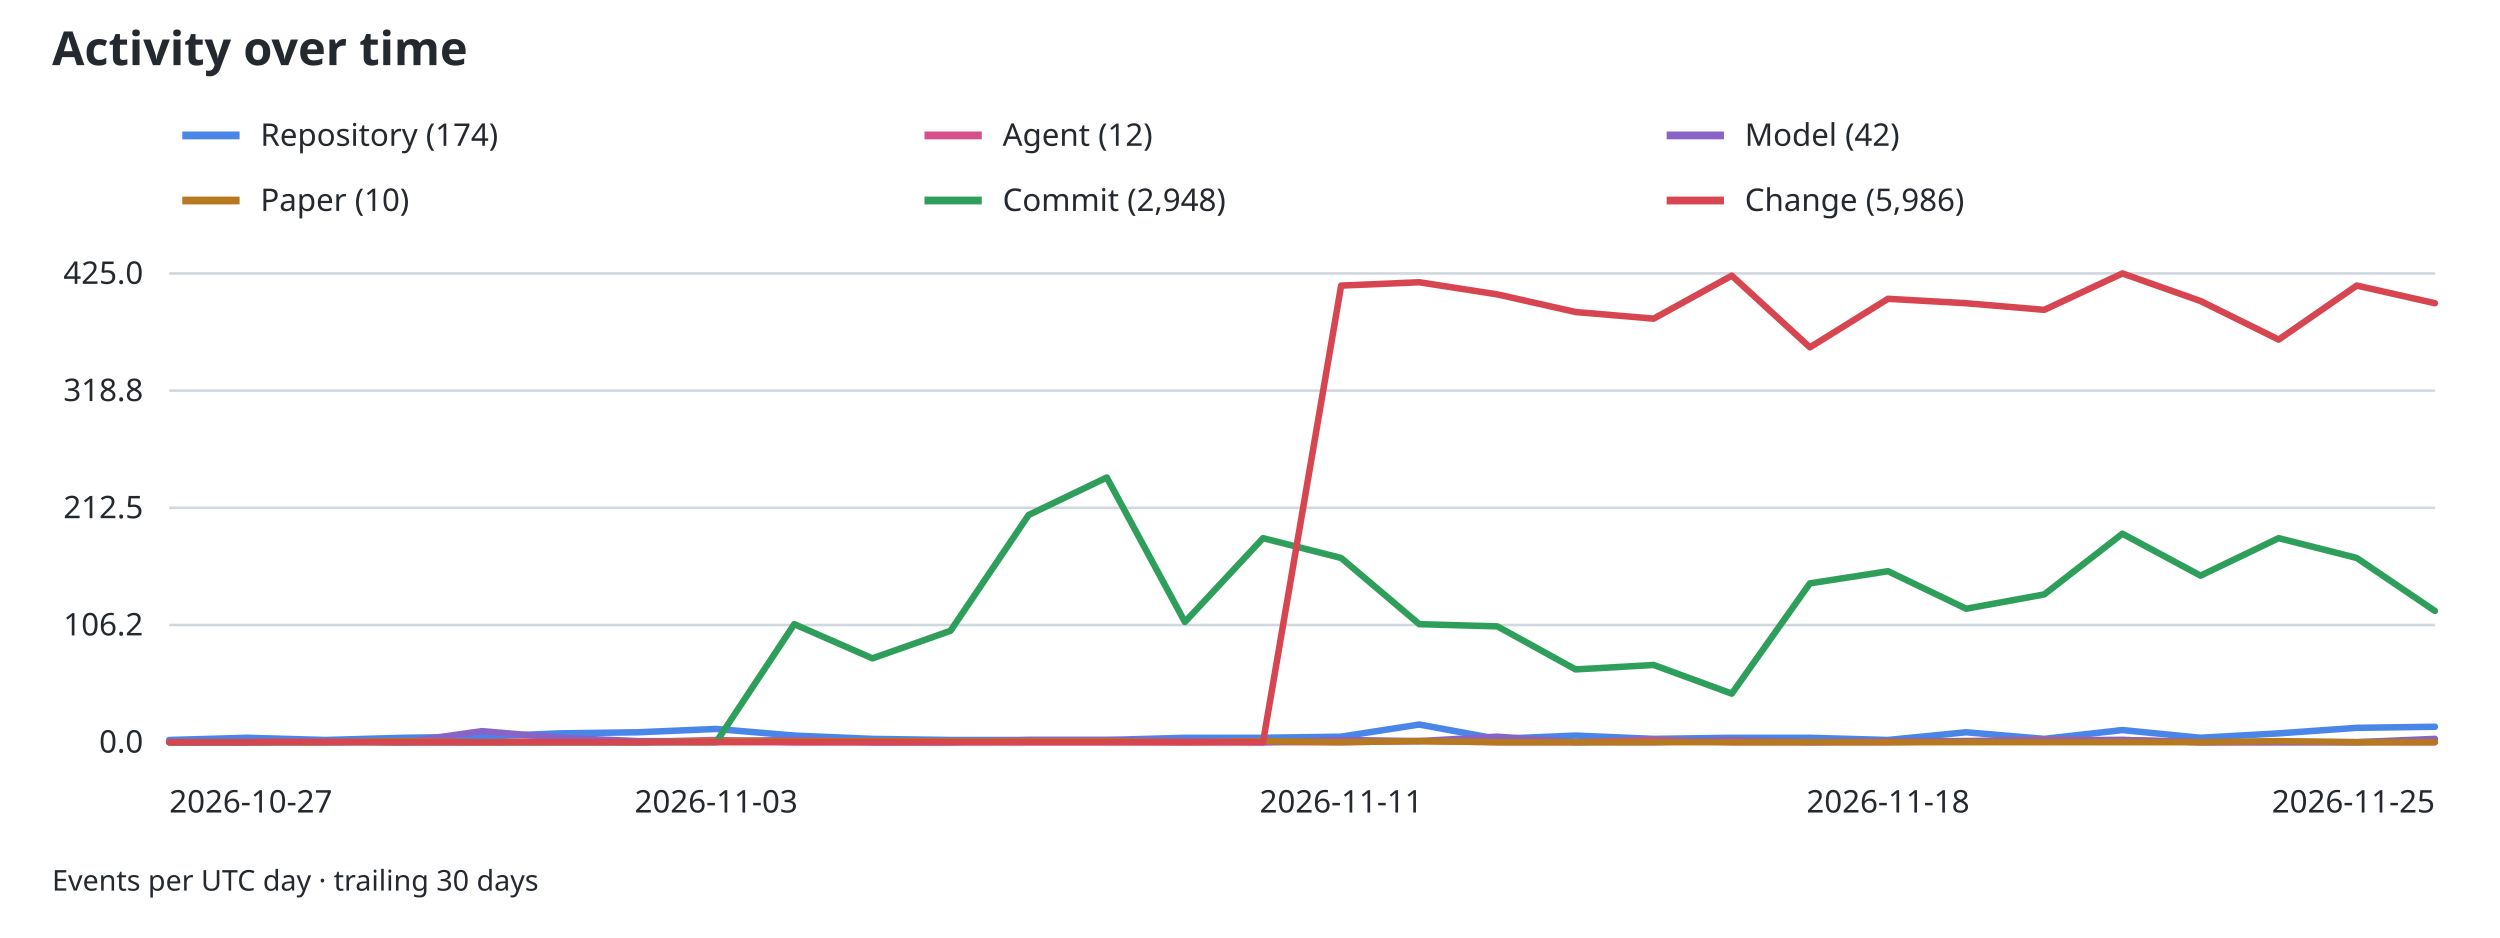
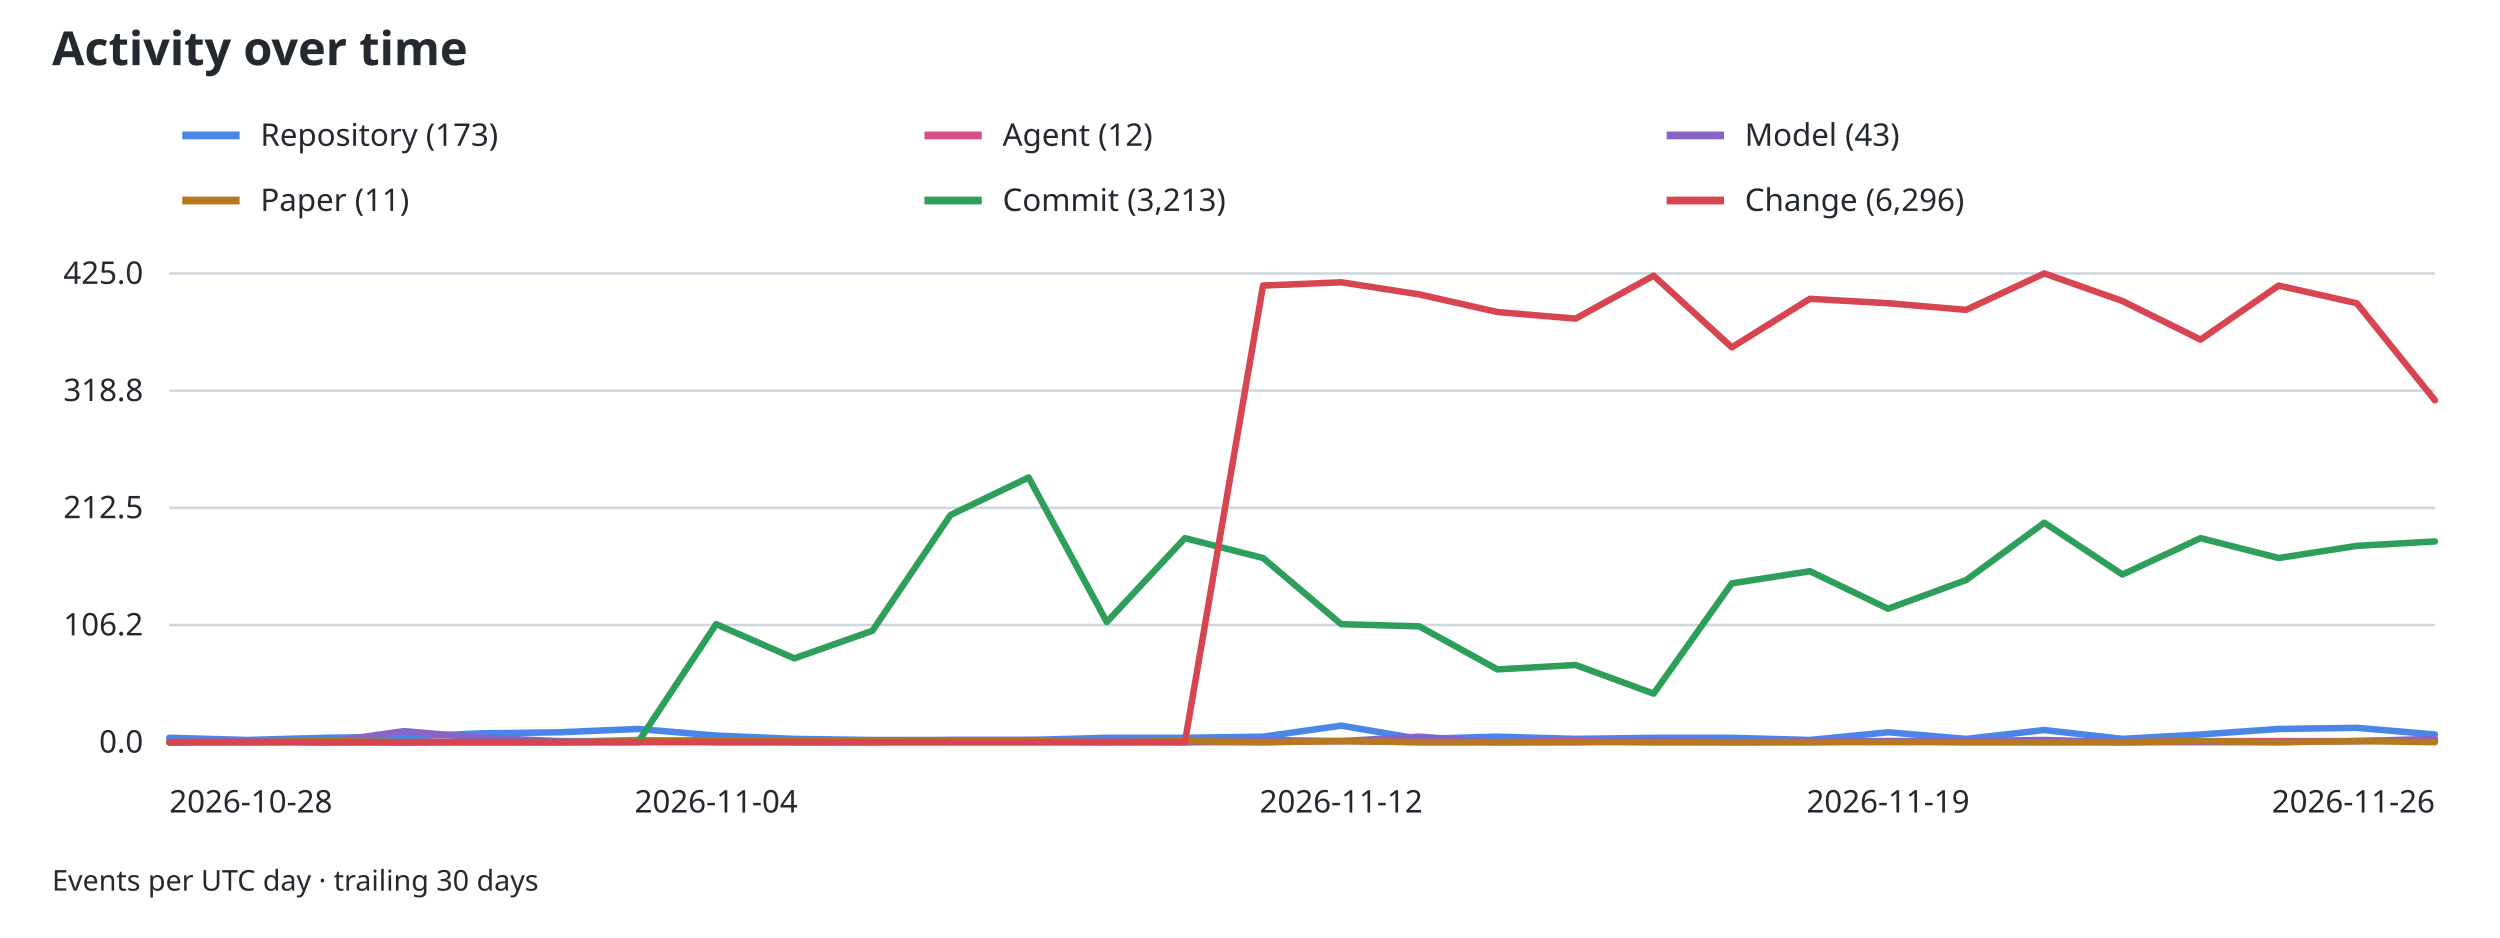
<svg xmlns="http://www.w3.org/2000/svg" width="960" height="360" viewBox="0 0 960 360" role="img" aria-labelledby="activity-title activity-desc">
  <style>
text { font-family: system-ui, sans-serif; font-size: 12px; fill: #24292f; }
.grid { stroke: #d0d7de; stroke-width: 1; }
.axis { stroke: #8c959f; stroke-width: 1; }
@media (prefers-color-scheme: dark) { text { fill: #f0f6fc; } .grid { stroke: #30363d; } }
</style>
  <text x="20" y="25" style="font-size:18px;font-weight:600">Activity over time</text>
  <line x1="70" y1="52" x2="92" y2="52" stroke="#4a86e8" stroke-width="3" />
-   <text x="100" y="56">Repository (174)</text>
+   <text x="100" y="56">Repository (173)</text>
  <line x1="355" y1="52" x2="377" y2="52" stroke="#d54f8a" stroke-width="3" />
  <text x="385" y="56">Agent (12)</text>
  <line x1="640" y1="52" x2="662" y2="52" stroke="#8864c7" stroke-width="3" />
-   <text x="670" y="56">Model (42)</text>
+   <text x="670" y="56">Model (43)</text>
  <line x1="70" y1="77" x2="92" y2="77" stroke="#b7791f" stroke-width="3" />
-   <text x="100" y="81">Paper (10)</text>
+   <text x="100" y="81">Paper (11)</text>
  <line x1="355" y1="77" x2="377" y2="77" stroke="#2e9e5b" stroke-width="3" />
-   <text x="385" y="81">Commit (2,948)</text>
+   <text x="385" y="81">Commit (3,213)</text>
  <line x1="640" y1="77" x2="662" y2="77" stroke="#d64550" stroke-width="3" />
-   <text x="670" y="81">Change (5,986)</text>
+   <text x="670" y="81">Change (6,296)</text>
  <line class="grid" x1="65" y1="285.00" x2="935" y2="285.00" />
  <text x="55" y="289.00" text-anchor="end">0.0</text>
  <line class="grid" x1="65" y1="240.00" x2="935" y2="240.00" />
  <text x="55" y="244.00" text-anchor="end">106.2</text>
  <line class="grid" x1="65" y1="195.00" x2="935" y2="195.00" />
  <text x="55" y="199.00" text-anchor="end">212.5</text>
  <line class="grid" x1="65" y1="150.00" x2="935" y2="150.00" />
  <text x="55" y="154.00" text-anchor="end">318.8</text>
  <line class="grid" x1="65" y1="105.00" x2="935" y2="105.00" />
  <text x="55" y="109.00" text-anchor="end">425.0</text>
  <line class="axis" x1="65" y1="285" x2="935" y2="285" />
-   <text x="65.00" y="312" text-anchor="start">2026-10-27</text>
-   <text x="275.00" y="312" text-anchor="middle">2026-11-03</text>
-   <text x="515.00" y="312" text-anchor="middle">2026-11-11</text>
-   <text x="725.00" y="312" text-anchor="middle">2026-11-18</text>
-   <text x="935.00" y="312" text-anchor="end">2026-11-25</text>
-   <path data-type="repository" d="M65.00,284.15 L95.00,283.31 L125.00,284.15 L155.00,283.31 L185.00,282.88 L215.00,281.61 L245.00,281.19 L275.00,279.92 L305.00,282.46 L335.00,283.73 L365.00,284.15 L395.00,284.15 L425.00,284.15 L455.00,283.31 L485.00,283.31 L515.00,282.88 L545.00,278.22 L575.00,283.73 L605.00,282.46 L635.00,283.73 L665.00,283.31 L695.00,283.31 L725.00,284.15 L755.00,281.19 L785.00,283.73 L815.00,280.34 L845.00,283.31 L875.00,281.61 L905.00,279.49 L935.00,279.07" fill="none" stroke="#4a86e8" stroke-width="2.5" stroke-linejoin="round" stroke-linecap="round" />
-   <path data-type="agent" d="M65.00,285.00 L95.00,285.00 L125.00,284.58 L155.00,285.00 L185.00,285.00 L215.00,284.58 L245.00,285.00 L275.00,284.15 L305.00,285.00 L335.00,285.00 L365.00,285.00 L395.00,285.00 L425.00,285.00 L455.00,285.00 L485.00,285.00 L515.00,285.00 L545.00,284.58 L575.00,285.00 L605.00,285.00 L635.00,284.15 L665.00,285.00 L695.00,285.00 L725.00,285.00 L755.00,284.58 L785.00,284.15 L815.00,284.15 L845.00,285.00 L875.00,285.00 L905.00,285.00 L935.00,285.00" fill="none" stroke="#d54f8a" stroke-width="2.5" stroke-linejoin="round" stroke-linecap="round" />
-   <path data-type="model" d="M65.00,285.00 L95.00,285.00 L125.00,284.58 L155.00,285.00 L185.00,280.76 L215.00,283.31 L245.00,284.58 L275.00,284.58 L305.00,284.15 L335.00,285.00 L365.00,285.00 L395.00,284.15 L425.00,284.15 L455.00,284.58 L485.00,285.00 L515.00,284.15 L545.00,284.58 L575.00,282.88 L605.00,285.00 L635.00,285.00 L665.00,284.15 L695.00,285.00 L725.00,284.58 L755.00,284.58 L785.00,284.58 L815.00,284.15 L845.00,285.00 L875.00,285.00 L905.00,285.00 L935.00,283.73" fill="none" stroke="#8864c7" stroke-width="2.5" stroke-linejoin="round" stroke-linecap="round" />
-   <path data-type="paper" d="M65.00,285.00 L95.00,285.00 L125.00,285.00 L155.00,284.58 L185.00,285.00 L215.00,285.00 L245.00,285.00 L275.00,284.58 L305.00,284.58 L335.00,284.58 L365.00,284.58 L395.00,284.58 L425.00,284.58 L455.00,285.00 L485.00,284.58 L515.00,285.00 L545.00,284.58 L575.00,285.00 L605.00,285.00 L635.00,285.00 L665.00,285.00 L695.00,285.00 L725.00,285.00 L755.00,285.00 L785.00,285.00 L815.00,285.00 L845.00,285.00 L875.00,284.58 L905.00,285.00 L935.00,285.00" fill="none" stroke="#b7791f" stroke-width="2.5" stroke-linejoin="round" stroke-linecap="round" />
-   <path data-type="commit" d="M65.00,285.00 L95.00,285.00 L125.00,285.00 L155.00,285.00 L185.00,285.00 L215.00,285.00 L245.00,285.00 L275.00,285.00 L305.00,239.68 L335.00,252.81 L365.00,242.22 L395.00,197.75 L425.00,183.35 L455.00,238.84 L485.00,206.65 L515.00,214.27 L545.00,239.68 L575.00,240.53 L605.00,257.05 L635.00,255.35 L665.00,266.36 L695.00,224.01 L725.00,219.35 L755.00,233.75 L785.00,228.25 L815.00,204.95 L845.00,221.05 L875.00,206.65 L905.00,214.27 L935.00,234.60" fill="none" stroke="#2e9e5b" stroke-width="2.5" stroke-linejoin="round" stroke-linecap="round" />
-   <path data-type="change" d="M65.00,285.00 L95.00,285.00 L125.00,285.00 L155.00,285.00 L185.00,285.00 L215.00,285.00 L245.00,285.00 L275.00,285.00 L305.00,285.00 L335.00,285.00 L365.00,285.00 L395.00,285.00 L425.00,285.00 L455.00,285.00 L485.00,285.00 L515.00,109.66 L545.00,108.39 L575.00,113.05 L605.00,119.82 L635.00,122.36 L665.00,105.85 L695.00,133.38 L725.00,114.74 L755.00,116.44 L785.00,118.98 L815.00,105.00 L845.00,115.59 L875.00,130.41 L905.00,109.66 L935.00,116.44" fill="none" stroke="#d64550" stroke-width="2.5" stroke-linejoin="round" stroke-linecap="round" />
+   <text x="65.00" y="312" text-anchor="start">2026-10-28</text>
+   <text x="275.00" y="312" text-anchor="middle">2026-11-04</text>
+   <text x="515.00" y="312" text-anchor="middle">2026-11-12</text>
+   <text x="725.00" y="312" text-anchor="middle">2026-11-19</text>
+   <text x="935.00" y="312" text-anchor="end">2026-11-26</text>
+   <path data-type="repository" d="M65.00,283.31 L95.00,284.15 L125.00,283.31 L155.00,282.88 L185.00,281.61 L215.00,281.19 L245.00,279.92 L275.00,282.46 L305.00,283.73 L335.00,284.15 L365.00,284.15 L395.00,284.15 L425.00,283.31 L455.00,283.31 L485.00,282.88 L515.00,278.65 L545.00,283.73 L575.00,282.88 L605.00,283.73 L635.00,283.31 L665.00,283.31 L695.00,284.15 L725.00,281.19 L755.00,283.73 L785.00,280.34 L815.00,283.73 L845.00,282.04 L875.00,279.92 L905.00,279.49 L935.00,282.04" fill="none" stroke="#4a86e8" stroke-width="2.5" stroke-linejoin="round" stroke-linecap="round" />
+   <path data-type="agent" d="M65.00,285.00 L95.00,284.58 L125.00,285.00 L155.00,285.00 L185.00,284.58 L215.00,285.00 L245.00,284.15 L275.00,285.00 L305.00,285.00 L335.00,285.00 L365.00,285.00 L395.00,285.00 L425.00,285.00 L455.00,285.00 L485.00,285.00 L515.00,284.58 L545.00,285.00 L575.00,285.00 L605.00,284.58 L635.00,285.00 L665.00,285.00 L695.00,285.00 L725.00,284.58 L755.00,285.00 L785.00,285.00 L815.00,285.00 L845.00,284.58 L875.00,284.58 L905.00,284.58 L935.00,284.15" fill="none" stroke="#d54f8a" stroke-width="2.5" stroke-linejoin="round" stroke-linecap="round" />
+   <path data-type="model" d="M65.00,285.00 L95.00,284.58 L125.00,285.00 L155.00,280.76 L185.00,283.31 L215.00,284.58 L245.00,284.58 L275.00,284.15 L305.00,285.00 L335.00,285.00 L365.00,284.15 L395.00,284.15 L425.00,284.58 L455.00,285.00 L485.00,284.15 L515.00,284.58 L545.00,282.88 L575.00,285.00 L605.00,285.00 L635.00,284.15 L665.00,285.00 L695.00,284.58 L725.00,284.58 L755.00,284.58 L785.00,284.15 L815.00,285.00 L845.00,285.00 L875.00,285.00 L905.00,284.58 L935.00,283.73" fill="none" stroke="#8864c7" stroke-width="2.5" stroke-linejoin="round" stroke-linecap="round" />
+   <path data-type="paper" d="M65.00,285.00 L95.00,285.00 L125.00,284.58 L155.00,285.00 L185.00,285.00 L215.00,285.00 L245.00,284.58 L275.00,284.58 L305.00,284.58 L335.00,284.58 L365.00,284.58 L395.00,284.58 L425.00,285.00 L455.00,284.58 L485.00,285.00 L515.00,284.58 L545.00,285.00 L575.00,285.00 L605.00,285.00 L635.00,285.00 L665.00,285.00 L695.00,285.00 L725.00,285.00 L755.00,285.00 L785.00,285.00 L815.00,285.00 L845.00,284.58 L875.00,285.00 L905.00,284.58 L935.00,285.00" fill="none" stroke="#b7791f" stroke-width="2.5" stroke-linejoin="round" stroke-linecap="round" />
+   <path data-type="commit" d="M65.00,285.00 L95.00,285.00 L125.00,285.00 L155.00,285.00 L185.00,285.00 L215.00,285.00 L245.00,285.00 L275.00,239.68 L305.00,252.81 L335.00,242.22 L365.00,197.75 L395.00,183.35 L425.00,238.84 L455.00,206.65 L485.00,214.27 L515.00,239.68 L545.00,240.53 L575.00,257.05 L605.00,255.35 L635.00,266.36 L665.00,224.01 L695.00,219.35 L725.00,233.75 L755.00,222.74 L785.00,200.72 L815.00,220.62 L845.00,206.65 L875.00,214.27 L905.00,209.61 L935.00,207.92" fill="none" stroke="#2e9e5b" stroke-width="2.5" stroke-linejoin="round" stroke-linecap="round" />
+   <path data-type="change" d="M65.00,285.00 L95.00,285.00 L125.00,285.00 L155.00,285.00 L185.00,285.00 L215.00,285.00 L245.00,285.00 L275.00,285.00 L305.00,285.00 L335.00,285.00 L365.00,285.00 L395.00,285.00 L425.00,285.00 L455.00,285.00 L485.00,109.66 L515.00,108.39 L545.00,113.05 L575.00,119.82 L605.00,122.36 L635.00,105.85 L665.00,133.38 L695.00,114.74 L725.00,116.44 L755.00,118.98 L785.00,105.00 L815.00,115.59 L845.00,130.41 L875.00,109.66 L905.00,116.44 L935.00,153.71" fill="none" stroke="#d64550" stroke-width="2.5" stroke-linejoin="round" stroke-linecap="round" />
  <text x="20" y="342" style="font-size:11px">Events per UTC day · trailing 30 days</text>
</svg>
